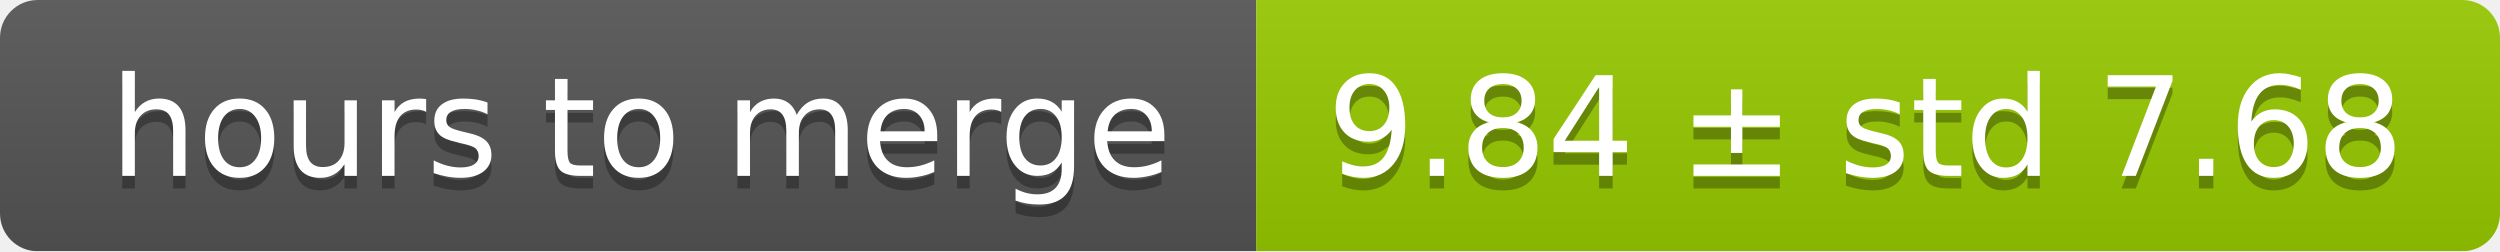
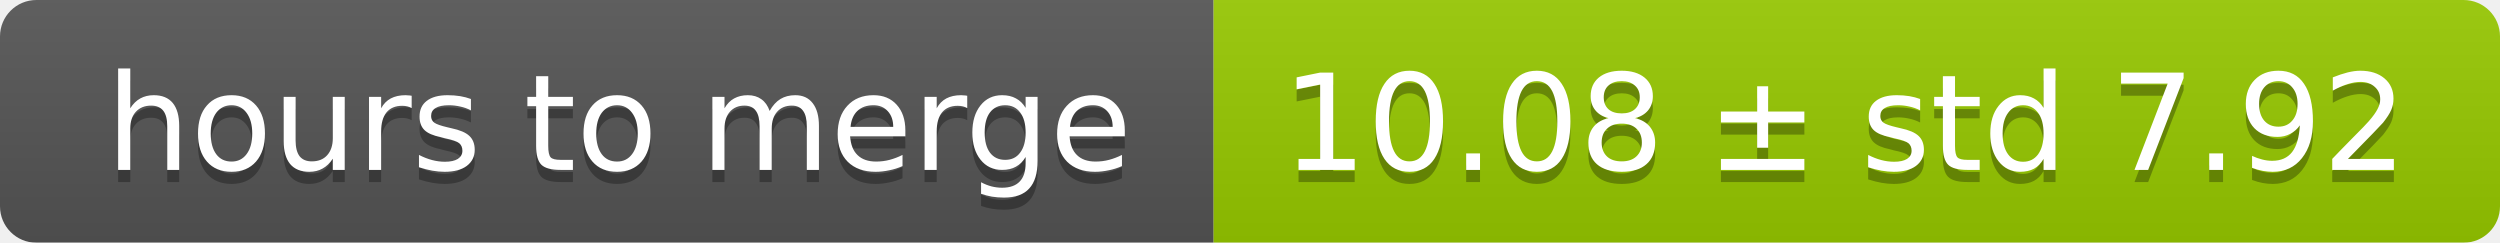
- <svg xmlns="http://www.w3.org/2000/svg" width="199" height="20">
+ <svg xmlns="http://www.w3.org/2000/svg" width="206" height="20">
  <linearGradient id="smooth" x2="0" y2="100%">
    <stop offset="0" stop-color="#bbb" stop-opacity=".1" />
    <stop offset="1" stop-opacity=".1" />
  </linearGradient>
  <mask id="round">
-     <rect width="199" height="20" rx="3" fill="#fff" />
+     <rect width="206" height="20" rx="3" fill="#fff" />
  </mask>
  <g mask="url(#round)">
    <rect width="100" height="20" fill="#555" />
-     <rect x="100" width="99" height="20" fill="#97ca00" />
-     <rect width="199" height="20" fill="url(#smooth)" />
+     <rect x="100" width="106" height="20" fill="#97ca00" />
+     <rect width="206" height="20" fill="url(#smooth)" />
  </g>
  <g fill="#fff" text-anchor="middle" font-family="DejaVu Sans,Verdana,Geneva,sans-serif" font-size="11">
    <text x="51" y="15" fill="#010101" fill-opacity=".3">hours to merge</text>
    <text x="51" y="14">hours to merge</text>
-     <text x="148.5" y="15" fill="#010101" fill-opacity=".3">9.84 ± std 7.68</text>
-     <text x="148.5" y="14">9.84 ± std 7.68</text>
+     <text x="152" y="15" fill="#010101" fill-opacity=".3">10.08 ± std 7.92</text>
+     <text x="152" y="14">10.08 ± std 7.92</text>
  </g>
</svg>
